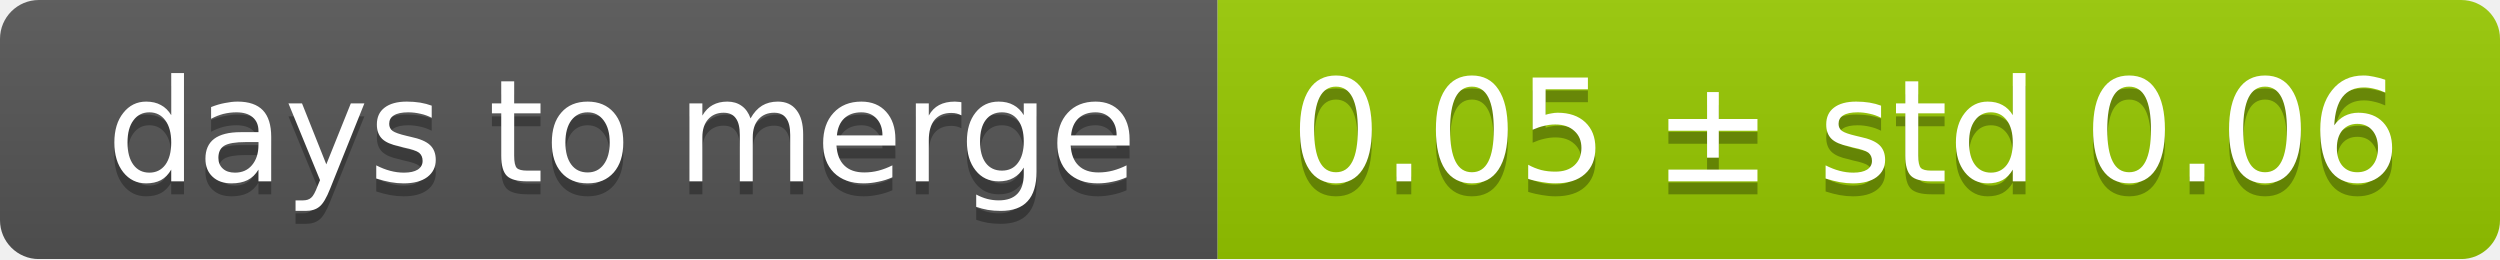
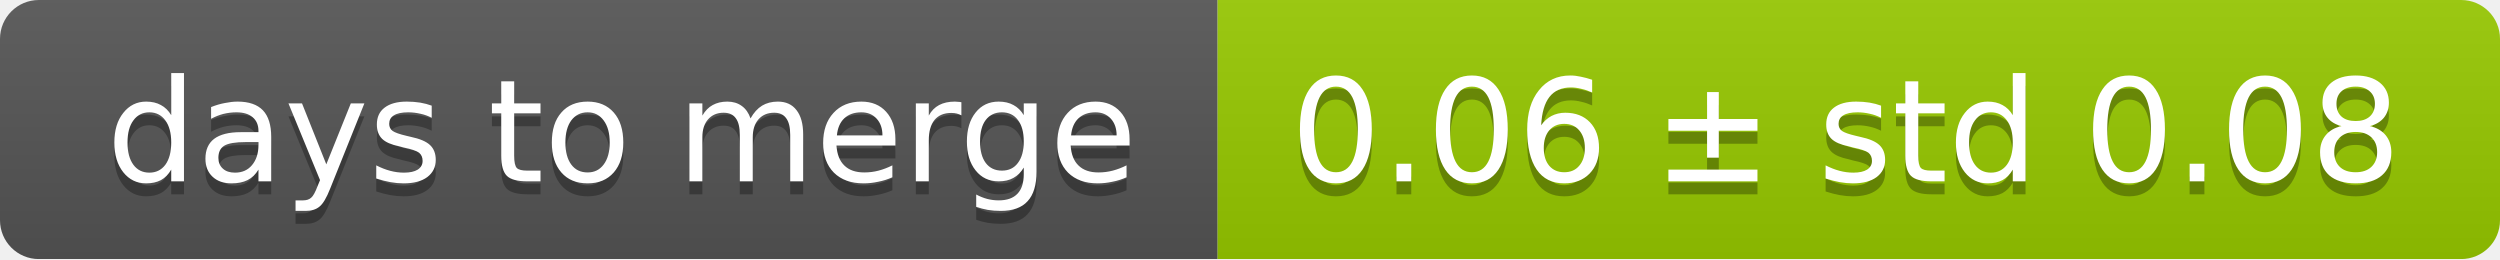
<svg xmlns="http://www.w3.org/2000/svg" width="193" height="20">
  <linearGradient id="smooth" x2="0" y2="100%">
    <stop offset="0" stop-color="#bbb" stop-opacity=".1" />
    <stop offset="1" stop-opacity=".1" />
  </linearGradient>
  <mask id="round">
    <rect width="193" height="20" rx="3" fill="#fff" />
  </mask>
  <g mask="url(#round)">
    <rect width="94" height="20" fill="#555" />
    <rect x="94" width="99" height="20" fill="#97ca00" />
    <rect width="193" height="20" fill="url(#smooth)" />
  </g>
  <g fill="#fff" text-anchor="middle" font-family="DejaVu Sans,Verdana,Geneva,sans-serif" font-size="11">
    <text x="48" y="15" fill="#010101" fill-opacity=".3">days to merge</text>
    <text x="48" y="14">days to merge</text>
-     <text x="142.5" y="15" fill="#010101" fill-opacity=".3">0.05 ± std 0.06</text>
-     <text x="142.5" y="14">0.05 ± std 0.06</text>
+     <text x="142.5" y="15" fill="#010101" fill-opacity=".3">0.06 ± std 0.08</text>
+     <text x="142.5" y="14">0.06 ± std 0.08</text>
  </g>
</svg>
